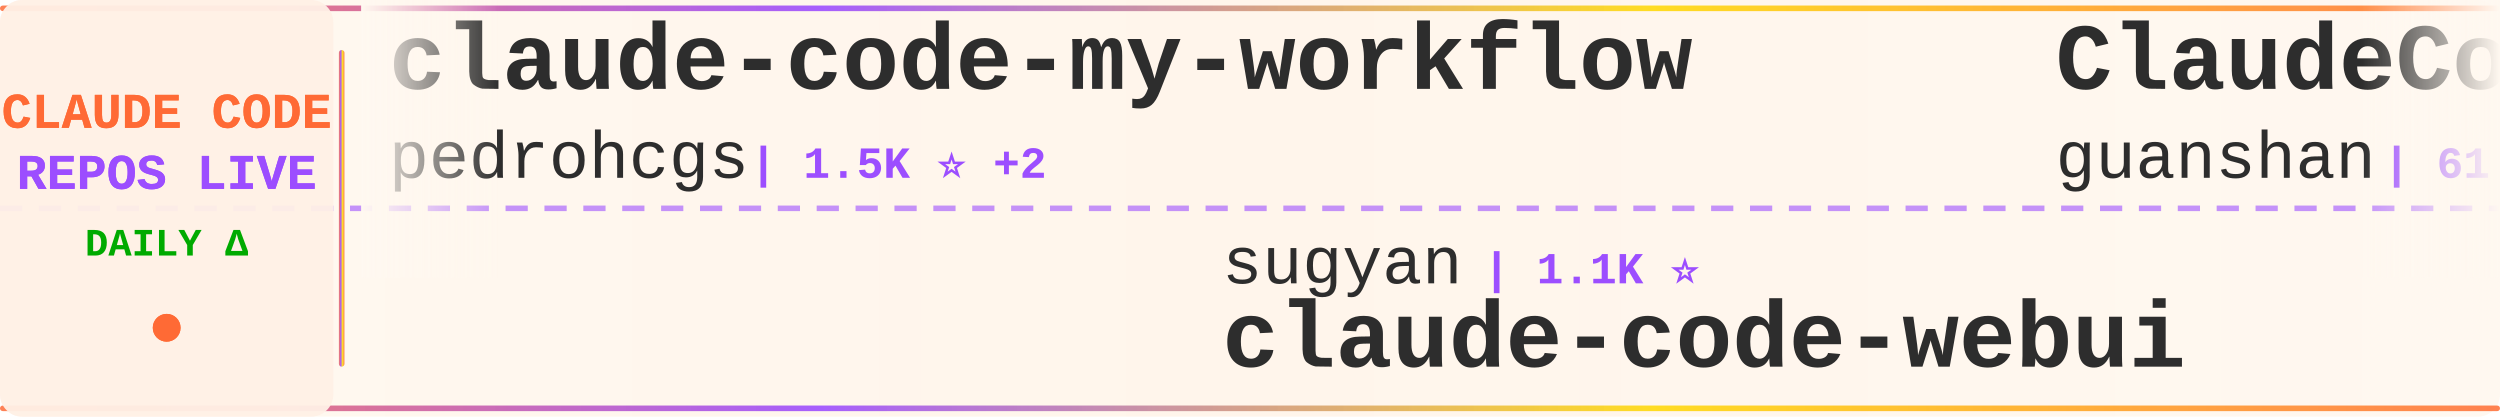
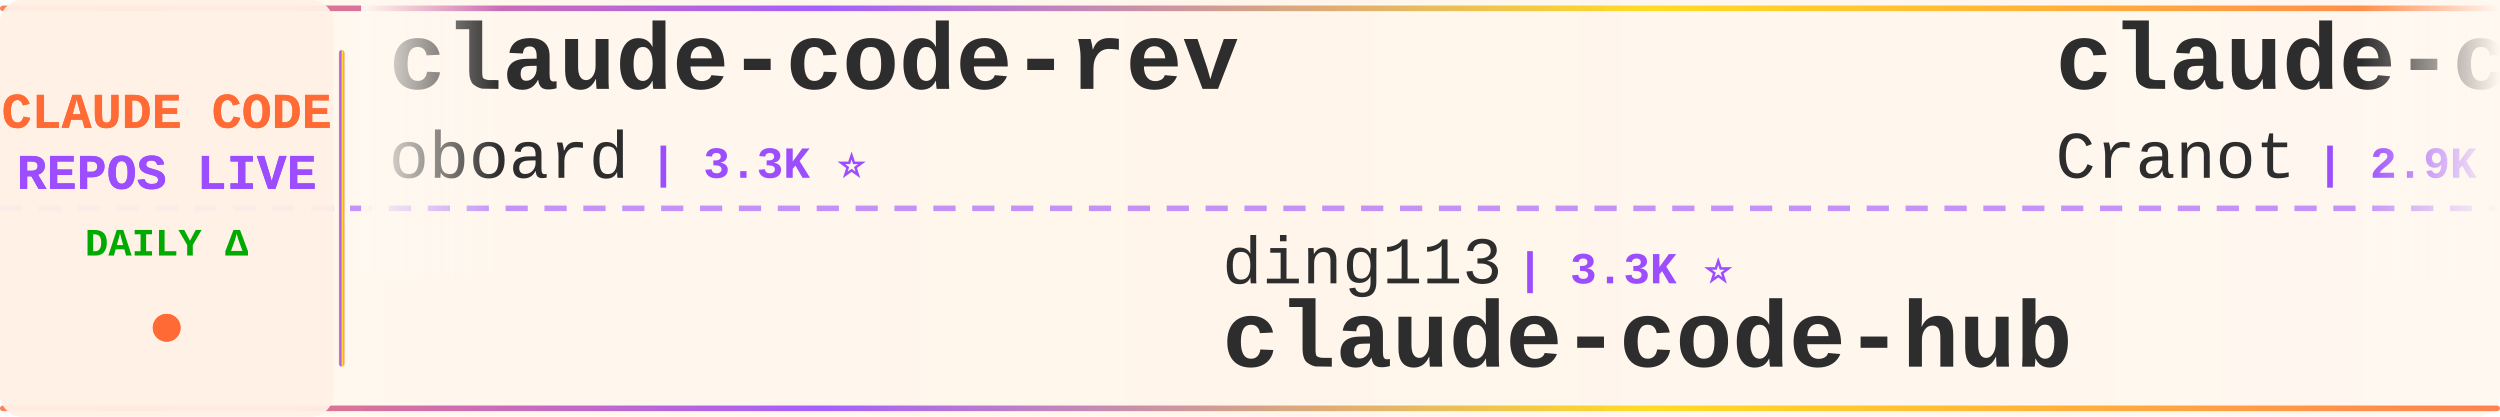
<svg xmlns="http://www.w3.org/2000/svg" width="900" height="150">
  <defs>
    <linearGradient id="tickerBg" x1="0%" y1="0%" x2="100%" y2="0%">
      <stop offset="0%" style="stop-color:#fff8f0;stop-opacity:0.98" />
      <stop offset="50%" style="stop-color:#fff5eb;stop-opacity:1" />
      <stop offset="100%" style="stop-color:#fff8f0;stop-opacity:0.98" />
    </linearGradient>
    <linearGradient id="borderGrad" x1="0%" y1="0%" x2="100%" y2="0%">
      <stop offset="0%" style="stop-color:#FF6B35;stop-opacity:0.85">
        <animate attributeName="stop-opacity" values="0.85;1;0.85" dur="2s" repeatCount="indefinite" />
      </stop>
      <stop offset="33%" style="stop-color:#9C4EFF;stop-opacity:0.9">
        <animate attributeName="stop-opacity" values="0.9;1;0.9" dur="2.2s" repeatCount="indefinite" />
      </stop>
      <stop offset="66%" style="stop-color:#FFD700;stop-opacity:0.85">
        <animate attributeName="stop-opacity" values="0.85;1;0.85" dur="1.8s" repeatCount="indefinite" />
      </stop>
      <stop offset="100%" style="stop-color:#FF6B35;stop-opacity:0.85">
        <animate attributeName="stop-opacity" values="0.85;1;0.85" dur="2s" repeatCount="indefinite" />
      </stop>
    </linearGradient>
    <filter id="textGlow">
      <feGaussianBlur stdDeviation="0.15" result="coloredBlur" />
      <feMerge>
        <feMergeNode in="coloredBlur" />
        <feMergeNode in="SourceGraphic" />
      </feMerge>
    </filter>
    <filter id="metricGlow">
      <feGaussianBlur stdDeviation="0.2" result="coloredBlur" />
      <feMerge>
        <feMergeNode in="coloredBlur" />
        <feMergeNode in="SourceGraphic" />
      </feMerge>
    </filter>
    <linearGradient id="leftFade" x1="0%" y1="0%" x2="100%" y2="0%">
      <stop offset="0%" style="stop-color:#fff8f0;stop-opacity:1" />
      <stop offset="100%" style="stop-color:#fff8f0;stop-opacity:0" />
    </linearGradient>
    <linearGradient id="rightFade" x1="0%" y1="0%" x2="100%" y2="0%">
      <stop offset="0%" style="stop-color:#fff8f0;stop-opacity:0" />
      <stop offset="100%" style="stop-color:#fff8f0;stop-opacity:1" />
    </linearGradient>
  </defs>
  <rect width="900" height="150" fill="url(#tickerBg)" rx="8" />
  <rect x="0" y="2" width="900" height="2" fill="url(#borderGrad)" rx="1" />
  <rect x="0" y="146" width="900" height="2" fill="url(#borderGrad)" rx="1" />
  <line x1="0" y1="75" x2="900" y2="75" stroke="#9C4EFF" stroke-width="2" stroke-dasharray="8 6" opacity="0.6" />
  <rect x="0" y="0" width="120" height="150" fill="#fff0e6" opacity="0.95" rx="8" />
  <text x="60" y="46" font-family="'Courier New', monospace" font-size="18" font-weight="bold" fill="#FF6B35" text-anchor="middle" filter="url(#textGlow)">
    CLAUDE CODE
  </text>
  <text x="60" y="68" font-family="'Courier New', monospace" font-size="18" font-weight="bold" fill="#9C4EFF" text-anchor="middle" filter="url(#textGlow)">
    REPOS LIVE
  </text>
  <text x="60" y="92" font-family="'Courier New', monospace" font-size="14" font-weight="bold" fill="#00aa00" text-anchor="middle">
    DAILY Δ
  </text>
  <circle cx="60" cy="118" r="5" fill="#FF6B35" filter="url(#metricGlow)">
    <animate attributeName="r" values="4;6;4" dur="1.5s" repeatCount="indefinite" />
    <animate attributeName="opacity" values="0.6;1;0.6" dur="1.5s" repeatCount="indefinite" />
  </circle>
  <rect x="122" y="18" width="2" height="114" fill="url(#borderGrad)" rx="1" />
  <clipPath id="tickerClip">
    <rect x="130" y="0" width="770" height="150" />
  </clipPath>
  <g clip-path="url(#tickerClip)">
    <g id="tickerItems">
      <animateTransform attributeName="transform" attributeType="XML" type="translate" from="0 0" to="-3000 0" dur="54s" repeatCount="indefinite" />
      <g transform="translate(0, 0)">
-         <text x="140" y="32" font-family="'Courier New', monospace" font-size="34" font-weight="bold" fill="#2d2d2d">claude-code-my-workflow</text>
-         <text x="140" y="64" font-family="'Courier New', monospace" font-size="24" font-weight="normal" fill="#2d2d2d" opacity="1.0">pedrohcgs</text>
-         <text x="270" y="64" font-family="'Courier New', monospace" font-size="16" font-weight="bold" fill="#9C4EFF"> | 1.5K ⭐ +2</text>
+         <text x="140" y="32" font-family="'Courier New', monospace" font-size="34" font-weight="bold" fill="#2d2d2d">claude-code-rev</text>
+         <text x="140" y="64" font-family="'Courier New', monospace" font-size="24" font-weight="normal" fill="#2d2d2d" opacity="1.0">oboard</text>
+         <text x="234" y="64" font-family="'Courier New', monospace" font-size="16" font-weight="bold" fill="#9C4EFF"> | 3.3K ⭐</text>
      </g>
      <g transform="translate(300, 0)">
-         <text x="140" y="102" font-family="'Courier New', monospace" font-size="24" font-weight="normal" fill="#2d2d2d" opacity="1.0">sugyan</text>
-         <text x="234" y="102" font-family="'Courier New', monospace" font-size="16" font-weight="bold" fill="#9C4EFF"> | 1.1K ⭐</text>
-         <text x="140" y="132" font-family="'Courier New', monospace" font-size="34" font-weight="bold" fill="#2d2d2d">claude-code-webui</text>
+         <text x="140" y="102" font-family="'Courier New', monospace" font-size="24" font-weight="normal" fill="#2d2d2d" opacity="1.0">ding113</text>
+         <text x="246" y="102" font-family="'Courier New', monospace" font-size="16" font-weight="bold" fill="#9C4EFF"> | 3.3K ⭐</text>
+         <text x="140" y="132" font-family="'Courier New', monospace" font-size="34" font-weight="bold" fill="#2d2d2d">claude-code-hub</text>
      </g>
      <g transform="translate(600, 0)">
-         <text x="140" y="32" font-family="'Courier New', monospace" font-size="34" font-weight="bold" fill="#2d2d2d">ClaudeCode</text>
-         <text x="140" y="64" font-family="'Courier New', monospace" font-size="24" font-weight="normal" fill="#2d2d2d" opacity="1.0">guanshan</text>
-         <text x="258" y="64" font-family="'Courier New', monospace" font-size="16" font-weight="bold" fill="#9C4EFF"> | 61 ⭐</text>
+         <text x="140" y="32" font-family="'Courier New', monospace" font-size="34" font-weight="bold" fill="#2d2d2d">claude-code-guide</text>
+         <text x="140" y="64" font-family="'Courier New', monospace" font-size="24" font-weight="normal" fill="#2d2d2d" opacity="1.0">Cranot</text>
+         <text x="234" y="64" font-family="'Courier New', monospace" font-size="16" font-weight="bold" fill="#9C4EFF"> | 2.9K ⭐</text>
      </g>
      <g transform="translate(900, 0)">
-         <text x="140" y="102" font-family="'Courier New', monospace" font-size="24" font-weight="normal" fill="#2d2d2d" opacity="1.0">zebbern</text>
-         <text x="246" y="102" font-family="'Courier New', monospace" font-size="16" font-weight="bold" fill="#9C4EFF"> | 4.6K ⭐ +1</text>
-         <text x="140" y="132" font-family="'Courier New', monospace" font-size="34" font-weight="bold" fill="#2d2d2d">claude-code-guide</text>
+         <text x="140" y="102" font-family="'Courier New', monospace" font-size="24" font-weight="normal" fill="#2d2d2d" opacity="1.0">anthropics</text>
+         <text x="282" y="102" font-family="'Courier New', monospace" font-size="16" font-weight="bold" fill="#9C4EFF"> | 8.7K ⭐ +2</text>
+         <text x="140" y="132" font-family="'Courier New', monospace" font-size="34" font-weight="bold" fill="#2d2d2d">claude-code-action</text>
      </g>
      <g transform="translate(1200, 0)">
-         <text x="140" y="32" font-family="'Courier New', monospace" font-size="34" font-weight="bold" fill="#2d2d2d">claude-code-telegram</text>
-         <text x="140" y="64" font-family="'Courier New', monospace" font-size="24" font-weight="normal" fill="#2d2d2d" opacity="1.0">RichardAtCT</text>
-         <text x="294" y="64" font-family="'Courier New', monospace" font-size="16" font-weight="bold" fill="#9C4EFF"> | 2.8K ⭐</text>
+         <text x="140" y="32" font-family="'Courier New', monospace" font-size="34" font-weight="bold" fill="#2d2d2d">everything-claude-code-z...</text>
+         <text x="140" y="64" font-family="'Courier New', monospace" font-size="24" font-weight="normal" fill="#2d2d2d" opacity="1.0">xu-xiang</text>
+         <text x="258" y="64" font-family="'Courier New', monospace" font-size="16" font-weight="bold" fill="#9C4EFF"> | 1.9K ⭐ +1</text>
      </g>
      <g transform="translate(1500, 0)">
-         <text x="140" y="102" font-family="'Courier New', monospace" font-size="24" font-weight="normal" fill="#2d2d2d" opacity="1.0">Cranot</text>
-         <text x="234" y="102" font-family="'Courier New', monospace" font-size="16" font-weight="bold" fill="#9C4EFF"> | 2.9K ⭐</text>
-         <text x="140" y="132" font-family="'Courier New', monospace" font-size="34" font-weight="bold" fill="#2d2d2d">claude-code-guide</text>
+         <text x="140" y="102" font-family="'Courier New', monospace" font-size="24" font-weight="normal" fill="#2d2d2d" opacity="1.0">LING71671</text>
+         <text x="270" y="102" font-family="'Courier New', monospace" font-size="16" font-weight="bold" fill="#9C4EFF"> | 945 ⭐</text>
+         <text x="140" y="132" font-family="'Courier New', monospace" font-size="34" font-weight="bold" fill="#2d2d2d">Open-ClaudeCode</text>
      </g>
      <g transform="translate(1800, 0)">
-         <text x="140" y="32" font-family="'Courier New', monospace" font-size="34" font-weight="bold" fill="#2d2d2d">Claude-Code-Usage-Monito...</text>
-         <text x="140" y="64" font-family="'Courier New', monospace" font-size="24" font-weight="normal" fill="#2d2d2d" opacity="1.0">Maciek-roboblog</text>
-         <text x="342" y="64" font-family="'Courier New', monospace" font-size="16" font-weight="bold" fill="#9C4EFF"> | 8.6K ⭐</text>
+         <text x="140" y="32" font-family="'Courier New', monospace" font-size="34" font-weight="bold" fill="#2d2d2d">skills</text>
+         <text x="140" y="64" font-family="'Courier New', monospace" font-size="24" font-weight="normal" fill="#2d2d2d" opacity="1.0">anthropics</text>
+         <text x="282" y="64" font-family="'Courier New', monospace" font-size="16" font-weight="bold" fill="#9C4EFF"> | 169.9K ⭐ +25</text>
      </g>
      <g transform="translate(2100, 0)">
-         <text x="140" y="102" font-family="'Courier New', monospace" font-size="24" font-weight="normal" fill="#2d2d2d" opacity="1.0">luongnv89</text>
-         <text x="270" y="102" font-family="'Courier New', monospace" font-size="16" font-weight="bold" fill="#9C4EFF"> | 41.1K ⭐ +41.1K</text>
-         <text x="140" y="132" font-family="'Courier New', monospace" font-size="34" font-weight="bold" fill="#2d2d2d">claude-howto</text>
+         <text x="140" y="102" font-family="'Courier New', monospace" font-size="24" font-weight="normal" fill="#2d2d2d" opacity="1.0">OneRedOak</text>
+         <text x="270" y="102" font-family="'Courier New', monospace" font-size="16" font-weight="bold" fill="#9C4EFF"> | 3.9K ⭐</text>
+         <text x="140" y="132" font-family="'Courier New', monospace" font-size="34" font-weight="bold" fill="#2d2d2d">claude-code-workflows</text>
      </g>
      <g transform="translate(2400, 0)">
-         <text x="140" y="32" font-family="'Courier New', monospace" font-size="34" font-weight="bold" fill="#2d2d2d">ralph-claude-code</text>
-         <text x="140" y="64" font-family="'Courier New', monospace" font-size="24" font-weight="normal" fill="#2d2d2d" opacity="1.0">frankbria</text>
-         <text x="270" y="64" font-family="'Courier New', monospace" font-size="16" font-weight="bold" fill="#9C4EFF"> | 9.6K ⭐</text>
+         <text x="140" y="32" font-family="'Courier New', monospace" font-size="34" font-weight="bold" fill="#2d2d2d">claude-code-harness</text>
+         <text x="140" y="64" font-family="'Courier New', monospace" font-size="24" font-weight="normal" fill="#2d2d2d" opacity="1.0">Chachamaru127</text>
+         <text x="318" y="64" font-family="'Courier New', monospace" font-size="16" font-weight="bold" fill="#9C4EFF"> | 3.1K ⭐ -1</text>
      </g>
      <g transform="translate(2700, 0)">
-         <text x="140" y="102" font-family="'Courier New', monospace" font-size="24" font-weight="normal" fill="#2d2d2d" opacity="1.0">wanshuiyin</text>
-         <text x="282" y="102" font-family="'Courier New', monospace" font-size="16" font-weight="bold" fill="#9C4EFF"> | 14.8K ⭐ +13</text>
-         <text x="140" y="132" font-family="'Courier New', monospace" font-size="34" font-weight="bold" fill="#2d2d2d">Auto-claude-code-researc...</text>
+         <text x="140" y="102" font-family="'Courier New', monospace" font-size="24" font-weight="normal" fill="#2d2d2d" opacity="1.0">huangjia2019</text>
+         <text x="306" y="102" font-family="'Courier New', monospace" font-size="16" font-weight="bold" fill="#9C4EFF"> | 1.1K ⭐</text>
+         <text x="140" y="132" font-family="'Courier New', monospace" font-size="34" font-weight="bold" fill="#2d2d2d">claude-code-engineering</text>
      </g>
      <g transform="translate(3000, 0)">
-         <text x="140" y="32" font-family="'Courier New', monospace" font-size="34" font-weight="bold" fill="#2d2d2d">claude-code-my-workflow</text>
-         <text x="140" y="64" font-family="'Courier New', monospace" font-size="24" font-weight="normal" fill="#2d2d2d" opacity="1.0">pedrohcgs</text>
-         <text x="270" y="64" font-family="'Courier New', monospace" font-size="16" font-weight="bold" fill="#9C4EFF"> | 1.5K ⭐ +2</text>
+         <text x="140" y="32" font-family="'Courier New', monospace" font-size="34" font-weight="bold" fill="#2d2d2d">claude-code-rev</text>
+         <text x="140" y="64" font-family="'Courier New', monospace" font-size="24" font-weight="normal" fill="#2d2d2d" opacity="1.0">oboard</text>
+         <text x="234" y="64" font-family="'Courier New', monospace" font-size="16" font-weight="bold" fill="#9C4EFF"> | 3.3K ⭐</text>
      </g>
      <g transform="translate(3300, 0)">
-         <text x="140" y="102" font-family="'Courier New', monospace" font-size="24" font-weight="normal" fill="#2d2d2d" opacity="1.0">sugyan</text>
-         <text x="234" y="102" font-family="'Courier New', monospace" font-size="16" font-weight="bold" fill="#9C4EFF"> | 1.1K ⭐</text>
-         <text x="140" y="132" font-family="'Courier New', monospace" font-size="34" font-weight="bold" fill="#2d2d2d">claude-code-webui</text>
+         <text x="140" y="102" font-family="'Courier New', monospace" font-size="24" font-weight="normal" fill="#2d2d2d" opacity="1.0">ding113</text>
+         <text x="246" y="102" font-family="'Courier New', monospace" font-size="16" font-weight="bold" fill="#9C4EFF"> | 3.3K ⭐</text>
+         <text x="140" y="132" font-family="'Courier New', monospace" font-size="34" font-weight="bold" fill="#2d2d2d">claude-code-hub</text>
      </g>
      <g transform="translate(3600, 0)">
-         <text x="140" y="32" font-family="'Courier New', monospace" font-size="34" font-weight="bold" fill="#2d2d2d">ClaudeCode</text>
-         <text x="140" y="64" font-family="'Courier New', monospace" font-size="24" font-weight="normal" fill="#2d2d2d" opacity="1.0">guanshan</text>
-         <text x="258" y="64" font-family="'Courier New', monospace" font-size="16" font-weight="bold" fill="#9C4EFF"> | 61 ⭐</text>
+         <text x="140" y="32" font-family="'Courier New', monospace" font-size="34" font-weight="bold" fill="#2d2d2d">claude-code-guide</text>
+         <text x="140" y="64" font-family="'Courier New', monospace" font-size="24" font-weight="normal" fill="#2d2d2d" opacity="1.0">Cranot</text>
+         <text x="234" y="64" font-family="'Courier New', monospace" font-size="16" font-weight="bold" fill="#9C4EFF"> | 2.9K ⭐</text>
      </g>
      <g transform="translate(3900, 0)">
-         <text x="140" y="102" font-family="'Courier New', monospace" font-size="24" font-weight="normal" fill="#2d2d2d" opacity="1.0">zebbern</text>
-         <text x="246" y="102" font-family="'Courier New', monospace" font-size="16" font-weight="bold" fill="#9C4EFF"> | 4.6K ⭐ +1</text>
-         <text x="140" y="132" font-family="'Courier New', monospace" font-size="34" font-weight="bold" fill="#2d2d2d">claude-code-guide</text>
+         <text x="140" y="102" font-family="'Courier New', monospace" font-size="24" font-weight="normal" fill="#2d2d2d" opacity="1.0">anthropics</text>
+         <text x="282" y="102" font-family="'Courier New', monospace" font-size="16" font-weight="bold" fill="#9C4EFF"> | 8.7K ⭐ +2</text>
+         <text x="140" y="132" font-family="'Courier New', monospace" font-size="34" font-weight="bold" fill="#2d2d2d">claude-code-action</text>
      </g>
    </g>
  </g>
  <rect x="130" y="0" width="50" height="100" fill="url(#leftFade)" />
  <rect x="850" y="0" width="50" height="100" fill="url(#rightFade)" />
</svg>
